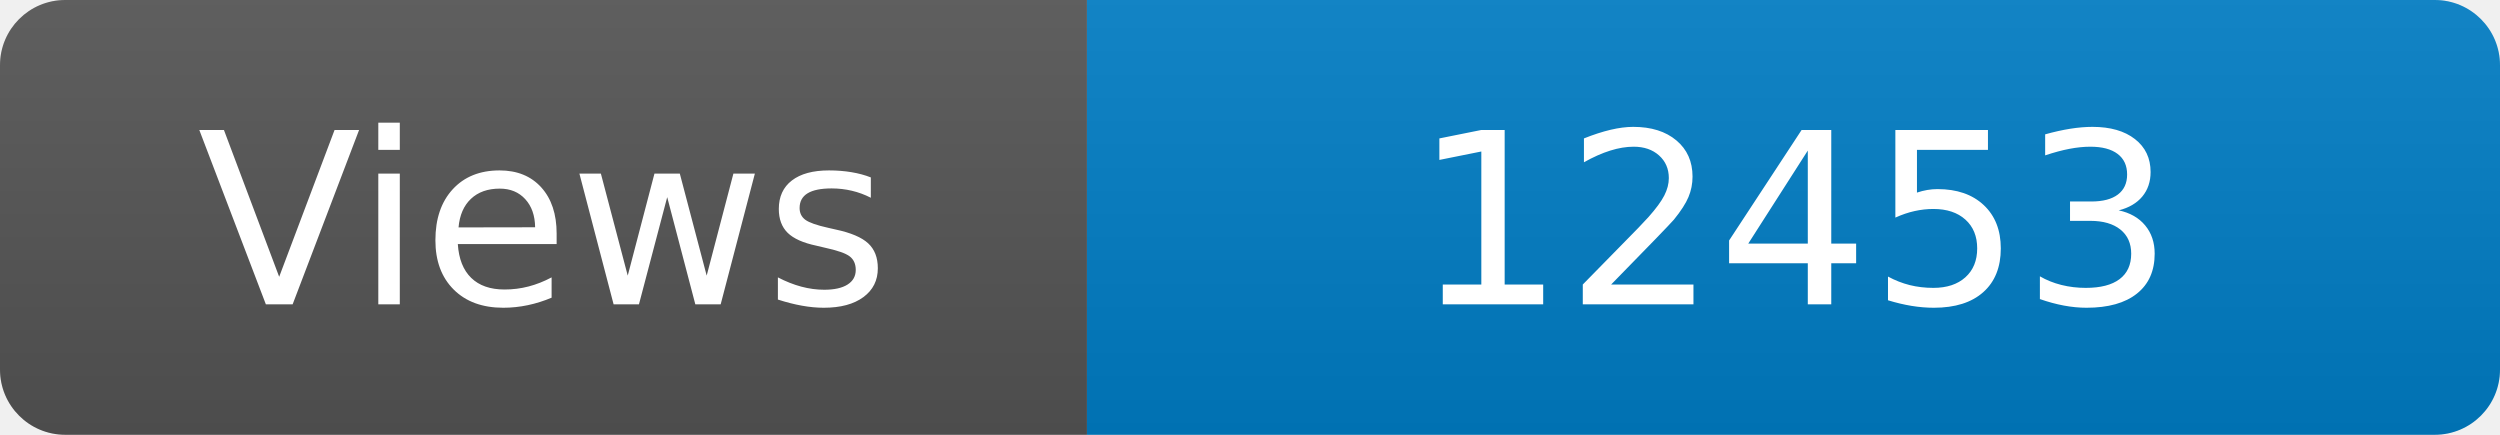
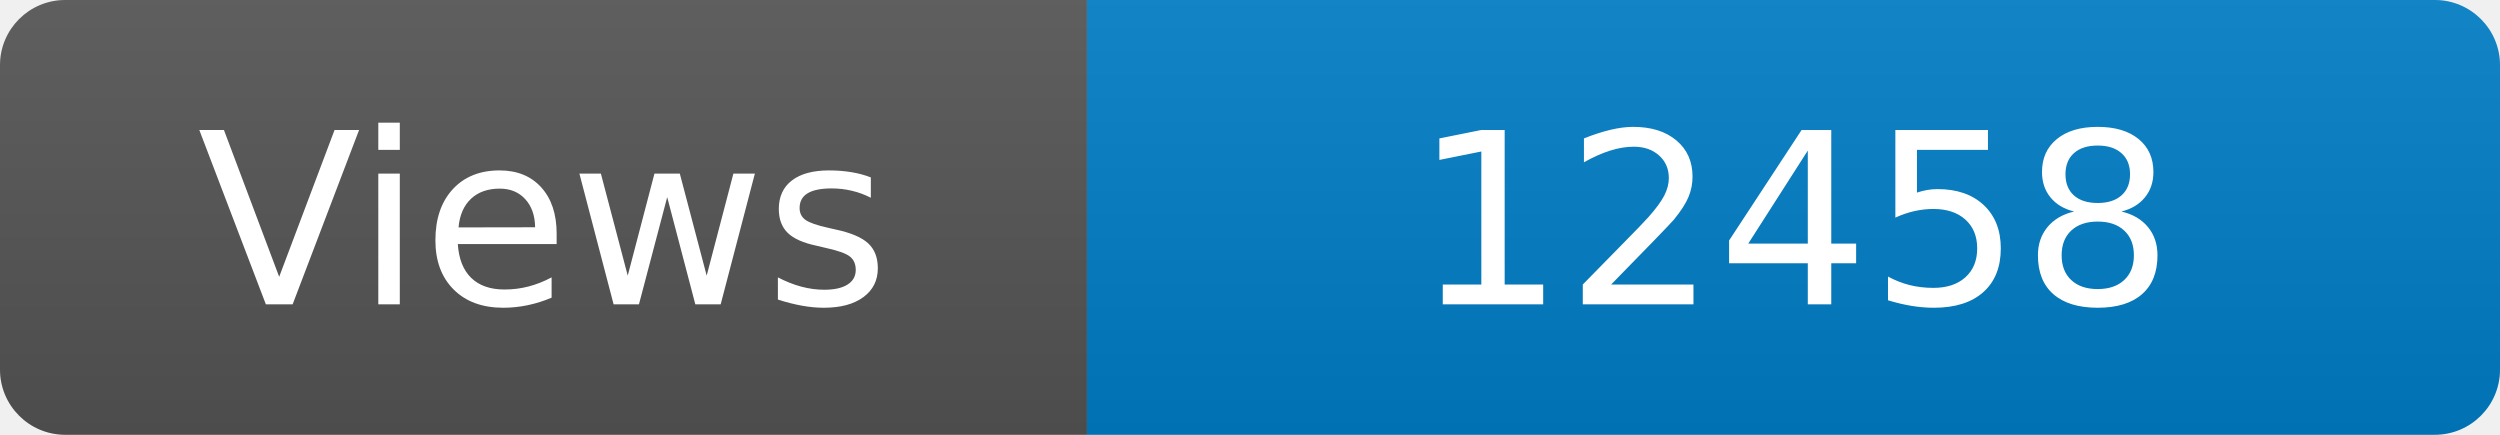
<svg xmlns="http://www.w3.org/2000/svg" width="115" height="20" role="img" aria-label="Maintained?: yes">
  <linearGradient id="s" x2="0" y2="100%">
    <stop offset="0" stop-color="#bbb" stop-opacity=".1" />
    <stop offset="1" stop-opacity=".1" />
  </linearGradient>
  <clipPath id="r">
    <rect width="115" height="20" rx="3" fill="#fff" />
  </clipPath>
  <g clip-path="url(#r)">
    <rect width="50" height="20" fill="#555" />
    <rect x="50" width="160" height="20" fill="#007ec6" />
    <rect width="115" height="20" fill="url(#s)" />
  </g>
  <g fill="#fff" text-anchor="middle" font-family="Verdana,Geneva,DejaVu Sans,sans-serif" font-size="110">
    <text x="250" y="140" transform="scale(.1)" fill="#fff">Views</text>
-     <text x="825" y="140" transform="scale(.1)" fill="#fff">12453</text>
+     <text x="825" y="140" transform="scale(.1)" fill="#fff">12458</text>
  </g>
</svg>
